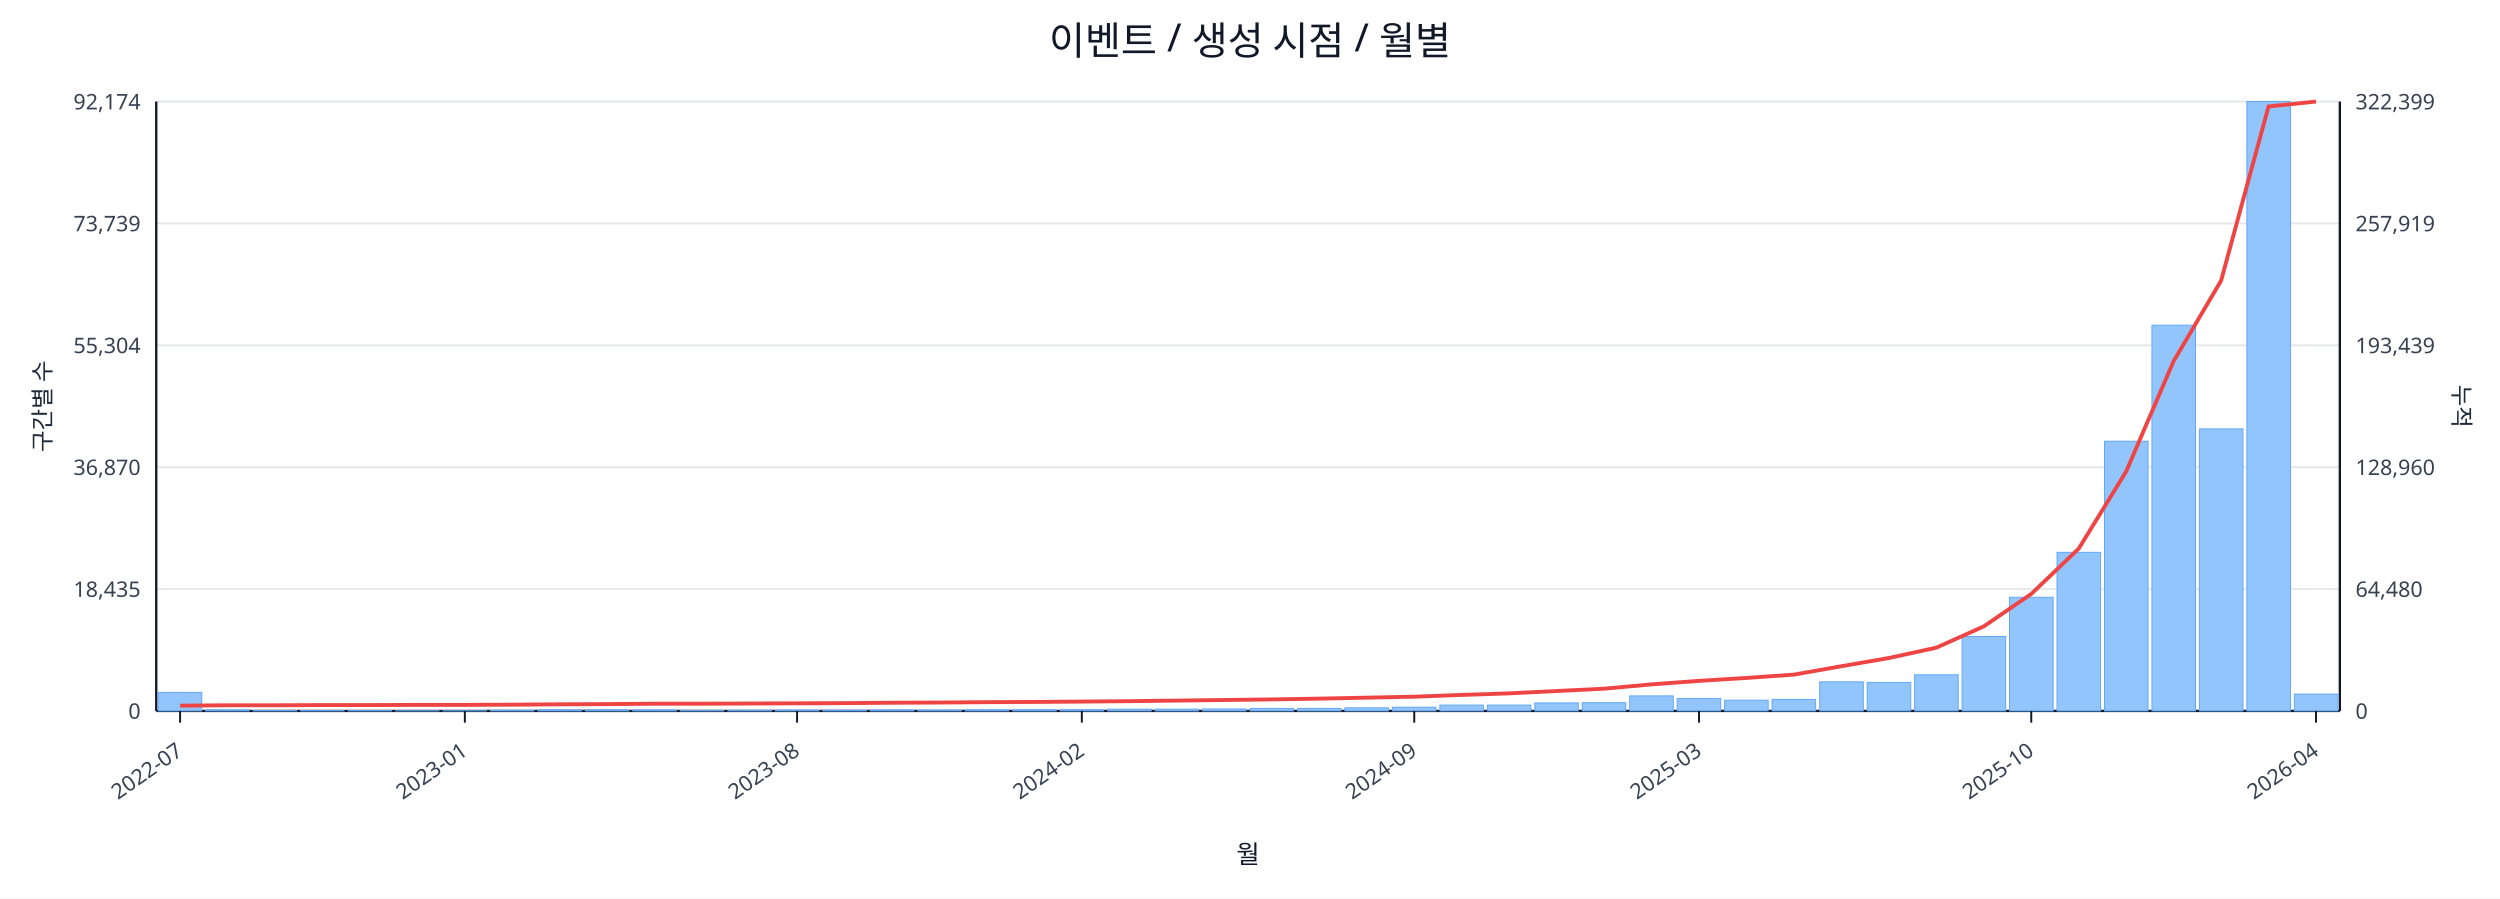
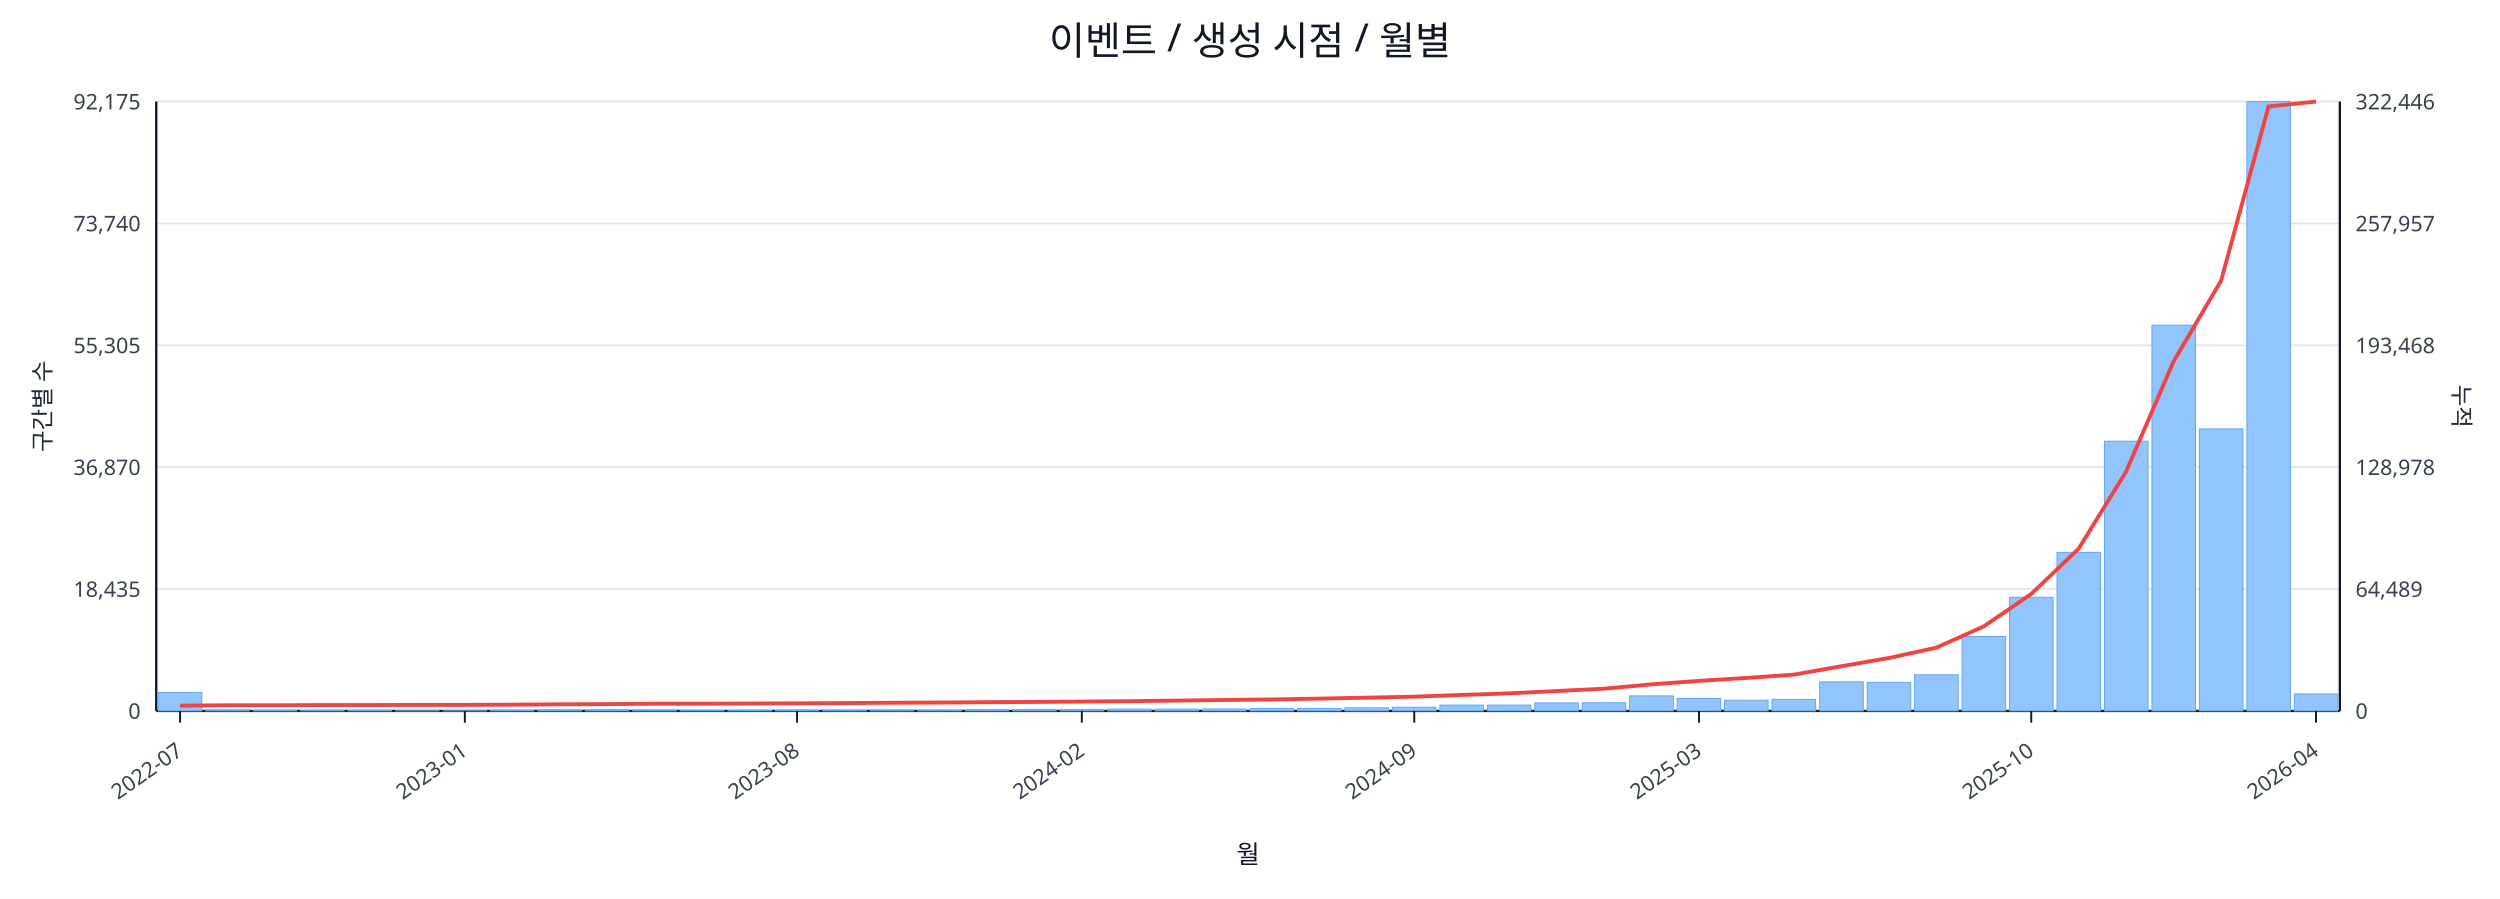
<svg xmlns="http://www.w3.org/2000/svg" width="1280" height="460" viewBox="0 0 1280 460">
  <rect x="0" y="0" width="100%" height="100%" fill="#ffffff" />
  <text x="640.0" y="28" font-size="20" text-anchor="middle" font-family="sans-serif" fill="#111827">이벤트 / 생성 시점 / 월별</text>
  <line x1="80.0" y1="52.0" x2="1198.0" y2="52.0" stroke="#e5e7eb" stroke-width="1" />
-   <text x="72.0" y="56.0" font-size="11" text-anchor="end" font-family="sans-serif" fill="#374151">92,174</text>
-   <text x="1206.0" y="56.0" font-size="11" text-anchor="start" font-family="sans-serif" fill="#374151">322,399</text>
+   <text x="72.0" y="56.0" font-size="11" text-anchor="end" font-family="sans-serif" fill="#374151">92,175</text>
+   <text x="1206.0" y="56.0" font-size="11" text-anchor="start" font-family="sans-serif" fill="#374151">322,446</text>
  <line x1="80.0" y1="114.4" x2="1198.0" y2="114.4" stroke="#e5e7eb" stroke-width="1" />
-   <text x="72.0" y="118.4" font-size="11" text-anchor="end" font-family="sans-serif" fill="#374151">73,739</text>
-   <text x="1206.0" y="118.4" font-size="11" text-anchor="start" font-family="sans-serif" fill="#374151">257,919</text>
+   <text x="72.0" y="118.4" font-size="11" text-anchor="end" font-family="sans-serif" fill="#374151">73,740</text>
+   <text x="1206.0" y="118.4" font-size="11" text-anchor="start" font-family="sans-serif" fill="#374151">257,957</text>
  <line x1="80.0" y1="176.8" x2="1198.0" y2="176.8" stroke="#e5e7eb" stroke-width="1" />
-   <text x="72.0" y="180.8" font-size="11" text-anchor="end" font-family="sans-serif" fill="#374151">55,304</text>
-   <text x="1206.0" y="180.8" font-size="11" text-anchor="start" font-family="sans-serif" fill="#374151">193,439</text>
+   <text x="72.0" y="180.8" font-size="11" text-anchor="end" font-family="sans-serif" fill="#374151">55,305</text>
+   <text x="1206.0" y="180.8" font-size="11" text-anchor="start" font-family="sans-serif" fill="#374151">193,468</text>
  <line x1="80.0" y1="239.2" x2="1198.0" y2="239.2" stroke="#e5e7eb" stroke-width="1" />
  <text x="72.0" y="243.2" font-size="11" text-anchor="end" font-family="sans-serif" fill="#374151">36,870</text>
-   <text x="1206.0" y="243.2" font-size="11" text-anchor="start" font-family="sans-serif" fill="#374151">128,960</text>
+   <text x="1206.0" y="243.2" font-size="11" text-anchor="start" font-family="sans-serif" fill="#374151">128,978</text>
  <line x1="80.0" y1="301.6" x2="1198.0" y2="301.6" stroke="#e5e7eb" stroke-width="1" />
  <text x="72.0" y="305.6" font-size="11" text-anchor="end" font-family="sans-serif" fill="#374151">18,435</text>
-   <text x="1206.0" y="305.6" font-size="11" text-anchor="start" font-family="sans-serif" fill="#374151">64,480</text>
+   <text x="1206.0" y="305.6" font-size="11" text-anchor="start" font-family="sans-serif" fill="#374151">64,489</text>
  <line x1="80.0" y1="364.0" x2="1198.0" y2="364.0" stroke="#e5e7eb" stroke-width="1" />
  <text x="72.0" y="368.0" font-size="11" text-anchor="end" font-family="sans-serif" fill="#374151">0</text>
  <text x="1206.0" y="368.0" font-size="11" text-anchor="start" font-family="sans-serif" fill="#374151">0</text>
  <line x1="80.0" y1="364.0" x2="1198.0" y2="364.0" stroke="#111827" stroke-width="1.2" />
  <line x1="80.0" y1="52.0" x2="80.0" y2="364.0" stroke="#111827" stroke-width="1.2" />
  <line x1="1198.0" y1="52.0" x2="1198.0" y2="364.0" stroke="#111827" stroke-width="1.2" />
  <rect x="81.0" y="354.5" width="22.3" height="9.5" fill="#93c5fd" stroke="#60a5fa" stroke-width="0.5" />
  <rect x="105.3" y="363.5" width="22.3" height="0.5" fill="#93c5fd" stroke="#60a5fa" stroke-width="0.5" />
  <rect x="129.6" y="363.8" width="22.3" height="0.2" fill="#93c5fd" stroke="#60a5fa" stroke-width="0.5" />
  <rect x="153.9" y="363.8" width="22.3" height="0.2" fill="#93c5fd" stroke="#60a5fa" stroke-width="0.5" />
  <rect x="178.2" y="363.8" width="22.3" height="0.2" fill="#93c5fd" stroke="#60a5fa" stroke-width="0.5" />
  <rect x="202.5" y="363.9" width="22.3" height="0.1" fill="#93c5fd" stroke="#60a5fa" stroke-width="0.5" />
  <rect x="226.8" y="363.9" width="22.3" height="0.1" fill="#93c5fd" stroke="#60a5fa" stroke-width="0.5" />
  <rect x="251.1" y="363.7" width="22.3" height="0.3" fill="#93c5fd" stroke="#60a5fa" stroke-width="0.5" />
  <rect x="275.4" y="363.4" width="22.3" height="0.6" fill="#93c5fd" stroke="#60a5fa" stroke-width="0.5" />
  <rect x="299.7" y="363.4" width="22.3" height="0.6" fill="#93c5fd" stroke="#60a5fa" stroke-width="0.5" />
  <rect x="324.0" y="363.5" width="22.3" height="0.5" fill="#93c5fd" stroke="#60a5fa" stroke-width="0.5" />
  <rect x="348.3" y="363.8" width="22.3" height="0.2" fill="#93c5fd" stroke="#60a5fa" stroke-width="0.5" />
  <rect x="372.7" y="363.7" width="22.3" height="0.3" fill="#93c5fd" stroke="#60a5fa" stroke-width="0.5" />
  <rect x="397.0" y="363.6" width="22.3" height="0.4" fill="#93c5fd" stroke="#60a5fa" stroke-width="0.5" />
  <rect x="421.3" y="363.6" width="22.3" height="0.4" fill="#93c5fd" stroke="#60a5fa" stroke-width="0.5" />
  <rect x="445.6" y="363.5" width="22.3" height="0.5" fill="#93c5fd" stroke="#60a5fa" stroke-width="0.5" />
  <rect x="469.9" y="363.6" width="22.3" height="0.4" fill="#93c5fd" stroke="#60a5fa" stroke-width="0.5" />
  <rect x="494.2" y="363.4" width="22.3" height="0.6" fill="#93c5fd" stroke="#60a5fa" stroke-width="0.5" />
  <rect x="518.5" y="363.4" width="22.3" height="0.6" fill="#93c5fd" stroke="#60a5fa" stroke-width="0.5" />
  <rect x="542.8" y="363.4" width="22.3" height="0.6" fill="#93c5fd" stroke="#60a5fa" stroke-width="0.5" />
  <rect x="567.1" y="363.1" width="22.3" height="0.9" fill="#93c5fd" stroke="#60a5fa" stroke-width="0.5" />
  <rect x="591.4" y="363.1" width="22.3" height="0.9" fill="#93c5fd" stroke="#60a5fa" stroke-width="0.5" />
  <rect x="615.7" y="363.0" width="22.3" height="1.0" fill="#93c5fd" stroke="#60a5fa" stroke-width="0.5" />
  <rect x="640.0" y="362.7" width="22.3" height="1.3" fill="#93c5fd" stroke="#60a5fa" stroke-width="0.5" />
  <rect x="664.3" y="362.7" width="22.3" height="1.3" fill="#93c5fd" stroke="#60a5fa" stroke-width="0.5" />
  <rect x="688.6" y="362.4" width="22.3" height="1.6" fill="#93c5fd" stroke="#60a5fa" stroke-width="0.5" />
  <rect x="712.9" y="362.1" width="22.3" height="1.9" fill="#93c5fd" stroke="#60a5fa" stroke-width="0.5" />
  <rect x="737.2" y="361.0" width="22.3" height="3.0" fill="#93c5fd" stroke="#60a5fa" stroke-width="0.5" />
  <rect x="761.5" y="361.0" width="22.3" height="3.0" fill="#93c5fd" stroke="#60a5fa" stroke-width="0.5" />
  <rect x="785.8" y="359.9" width="22.3" height="4.1" fill="#93c5fd" stroke="#60a5fa" stroke-width="0.5" />
  <rect x="810.1" y="359.8" width="22.3" height="4.2" fill="#93c5fd" stroke="#60a5fa" stroke-width="0.5" />
  <rect x="834.4" y="356.3" width="22.3" height="7.7" fill="#93c5fd" stroke="#60a5fa" stroke-width="0.5" />
  <rect x="858.7" y="357.6" width="22.3" height="6.4" fill="#93c5fd" stroke="#60a5fa" stroke-width="0.5" />
  <rect x="883.0" y="358.5" width="22.3" height="5.5" fill="#93c5fd" stroke="#60a5fa" stroke-width="0.5" />
  <rect x="907.3" y="358.1" width="22.3" height="5.9" fill="#93c5fd" stroke="#60a5fa" stroke-width="0.5" />
  <rect x="931.7" y="349.1" width="22.3" height="14.9" fill="#93c5fd" stroke="#60a5fa" stroke-width="0.5" />
  <rect x="956.0" y="349.4" width="22.3" height="14.6" fill="#93c5fd" stroke="#60a5fa" stroke-width="0.5" />
  <rect x="980.3" y="345.5" width="22.3" height="18.5" fill="#93c5fd" stroke="#60a5fa" stroke-width="0.5" />
  <rect x="1004.6" y="325.9" width="22.3" height="38.1" fill="#93c5fd" stroke="#60a5fa" stroke-width="0.5" />
  <rect x="1028.9" y="305.8" width="22.3" height="58.2" fill="#93c5fd" stroke="#60a5fa" stroke-width="0.5" />
  <rect x="1053.2" y="282.8" width="22.3" height="81.2" fill="#93c5fd" stroke="#60a5fa" stroke-width="0.5" />
  <rect x="1077.5" y="225.9" width="22.3" height="138.1" fill="#93c5fd" stroke="#60a5fa" stroke-width="0.5" />
  <rect x="1101.8" y="166.5" width="22.3" height="197.5" fill="#93c5fd" stroke="#60a5fa" stroke-width="0.5" />
  <rect x="1126.1" y="219.6" width="22.3" height="144.4" fill="#93c5fd" stroke="#60a5fa" stroke-width="0.5" />
  <rect x="1150.4" y="52.0" width="22.3" height="312.0" fill="#93c5fd" stroke="#60a5fa" stroke-width="0.5" />
-   <rect x="1174.7" y="355.4" width="22.3" height="8.6" fill="#93c5fd" stroke="#60a5fa" stroke-width="0.5" />
-   <polyline fill="none" stroke="#ef4444" stroke-width="2" points="92.2,361.3 116.5,361.1 140.8,361.1 165.1,361.0 189.4,361.0 213.7,360.9 238.0,360.9 262.3,360.8 286.6,360.6 310.9,360.5 335.2,360.3 359.5,360.3 383.8,360.2 408.1,360.1 432.4,360.0 456.7,359.8 481.0,359.7 505.3,359.5 529.6,359.4 553.9,359.2 578.2,359.0 602.5,358.7 626.8,358.4 651.2,358.1 675.5,357.7 699.8,357.2 724.1,356.7 748.4,355.8 772.7,355.0 797.0,353.8 821.3,352.6 845.6,350.4 869.9,348.6 894.2,347.1 918.5,345.4 942.8,341.1 967.1,336.9 991.4,331.6 1015.7,320.7 1040.0,304.1 1064.3,280.9 1088.6,241.4 1112.9,184.9 1137.2,143.7 1161.5,54.5 1185.8,52.0" />
+   <rect x="1174.7" y="355.3" width="22.3" height="8.7" fill="#93c5fd" stroke="#60a5fa" stroke-width="0.5" />
+   <polyline fill="none" stroke="#ef4444" stroke-width="2" points="92.2,361.3 116.5,361.1 140.8,361.1 165.1,361.0 189.4,361.0 213.7,360.9 238.0,360.9 262.3,360.8 286.6,360.6 310.9,360.5 335.2,360.3 359.5,360.3 383.8,360.2 408.1,360.1 432.4,360.0 456.7,359.8 481.0,359.7 505.3,359.5 529.6,359.4 553.9,359.2 578.2,359.0 602.5,358.7 626.8,358.4 651.2,358.1 675.5,357.7 699.8,357.2 724.1,356.7 748.4,355.8 772.7,355.0 797.0,353.8 821.3,352.6 845.6,350.4 869.9,348.6 894.2,347.1 918.5,345.4 942.8,341.1 967.1,336.9 991.4,331.6 1015.7,320.7 1040.0,304.1 1064.3,280.9 1088.6,241.4 1112.9,185.0 1137.2,143.7 1161.5,54.5 1185.8,52.0" />
  <line x1="92.2" y1="364.0" x2="92.2" y2="370.0" stroke="#111827" stroke-width="1" />
  <text x="94.2" y="386.0" font-size="11" text-anchor="end" transform="rotate(-35 94.2 386.0)" font-family="sans-serif" fill="#374151">2022-07</text>
  <line x1="238.0" y1="364.0" x2="238.0" y2="370.0" stroke="#111827" stroke-width="1" />
  <text x="240.0" y="386.0" font-size="11" text-anchor="end" transform="rotate(-35 240.0 386.0)" font-family="sans-serif" fill="#374151">2023-01</text>
  <line x1="408.1" y1="364.0" x2="408.1" y2="370.0" stroke="#111827" stroke-width="1" />
  <text x="410.1" y="386.0" font-size="11" text-anchor="end" transform="rotate(-35 410.1 386.0)" font-family="sans-serif" fill="#374151">2023-08</text>
  <line x1="553.9" y1="364.0" x2="553.9" y2="370.0" stroke="#111827" stroke-width="1" />
  <text x="555.9" y="386.0" font-size="11" text-anchor="end" transform="rotate(-35 555.9 386.0)" font-family="sans-serif" fill="#374151">2024-02</text>
  <line x1="724.1" y1="364.0" x2="724.1" y2="370.0" stroke="#111827" stroke-width="1" />
  <text x="726.1" y="386.0" font-size="11" text-anchor="end" transform="rotate(-35 726.1 386.0)" font-family="sans-serif" fill="#374151">2024-09</text>
  <line x1="869.9" y1="364.0" x2="869.9" y2="370.0" stroke="#111827" stroke-width="1" />
  <text x="871.9" y="386.0" font-size="11" text-anchor="end" transform="rotate(-35 871.9 386.0)" font-family="sans-serif" fill="#374151">2025-03</text>
  <line x1="1040.0" y1="364.0" x2="1040.0" y2="370.0" stroke="#111827" stroke-width="1" />
  <text x="1042.0" y="386.0" font-size="11" text-anchor="end" transform="rotate(-35 1042.0 386.0)" font-family="sans-serif" fill="#374151">2025-10</text>
  <line x1="1185.8" y1="364.0" x2="1185.8" y2="370.0" stroke="#111827" stroke-width="1" />
  <text x="1187.8" y="386.0" font-size="11" text-anchor="end" transform="rotate(-35 1187.8 386.0)" font-family="sans-serif" fill="#374151">2026-04</text>
  <text x="26" y="208.0" font-size="12" transform="rotate(-90 26 208.0)" text-anchor="middle" font-family="sans-serif" fill="#1f2937">구간별 수</text>
  <text x="1256.0" y="208.0" font-size="12" transform="rotate(90 1256.0 208.0)" text-anchor="middle" font-family="sans-serif" fill="#1f2937">누적</text>
  <text x="639.0" y="442.0" font-size="13" text-anchor="middle" font-family="sans-serif" fill="#111827">월</text>
</svg>
